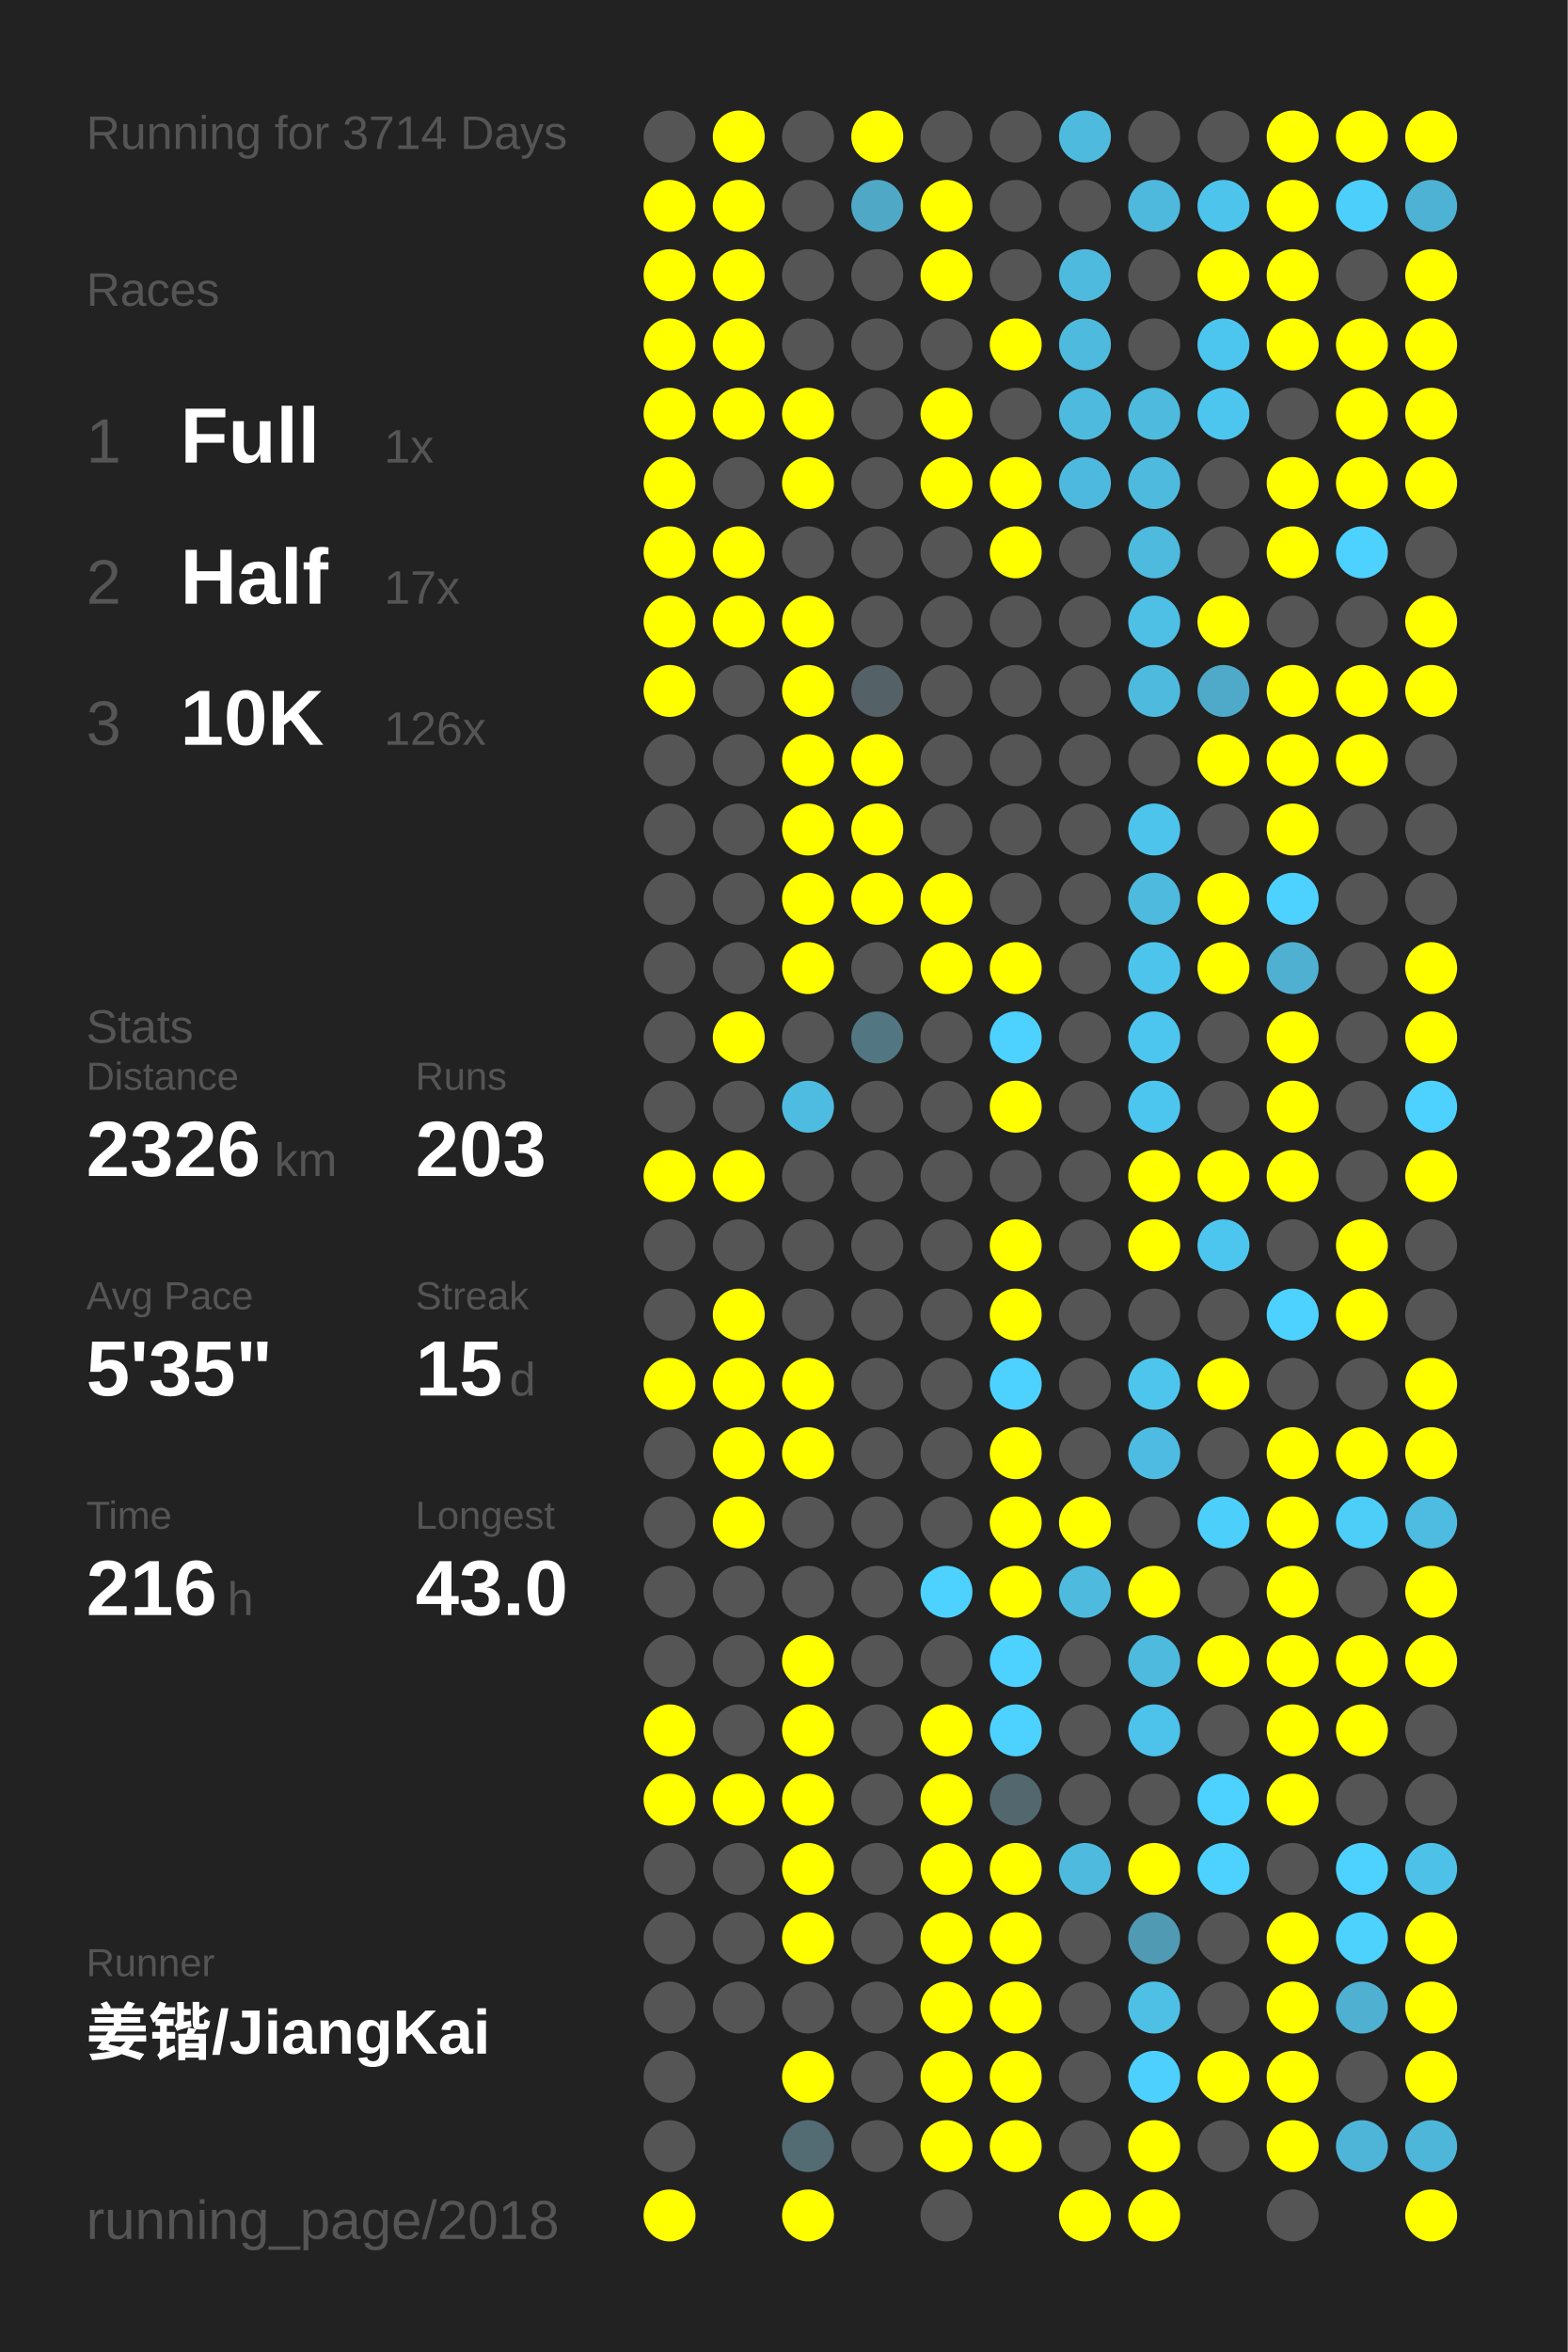
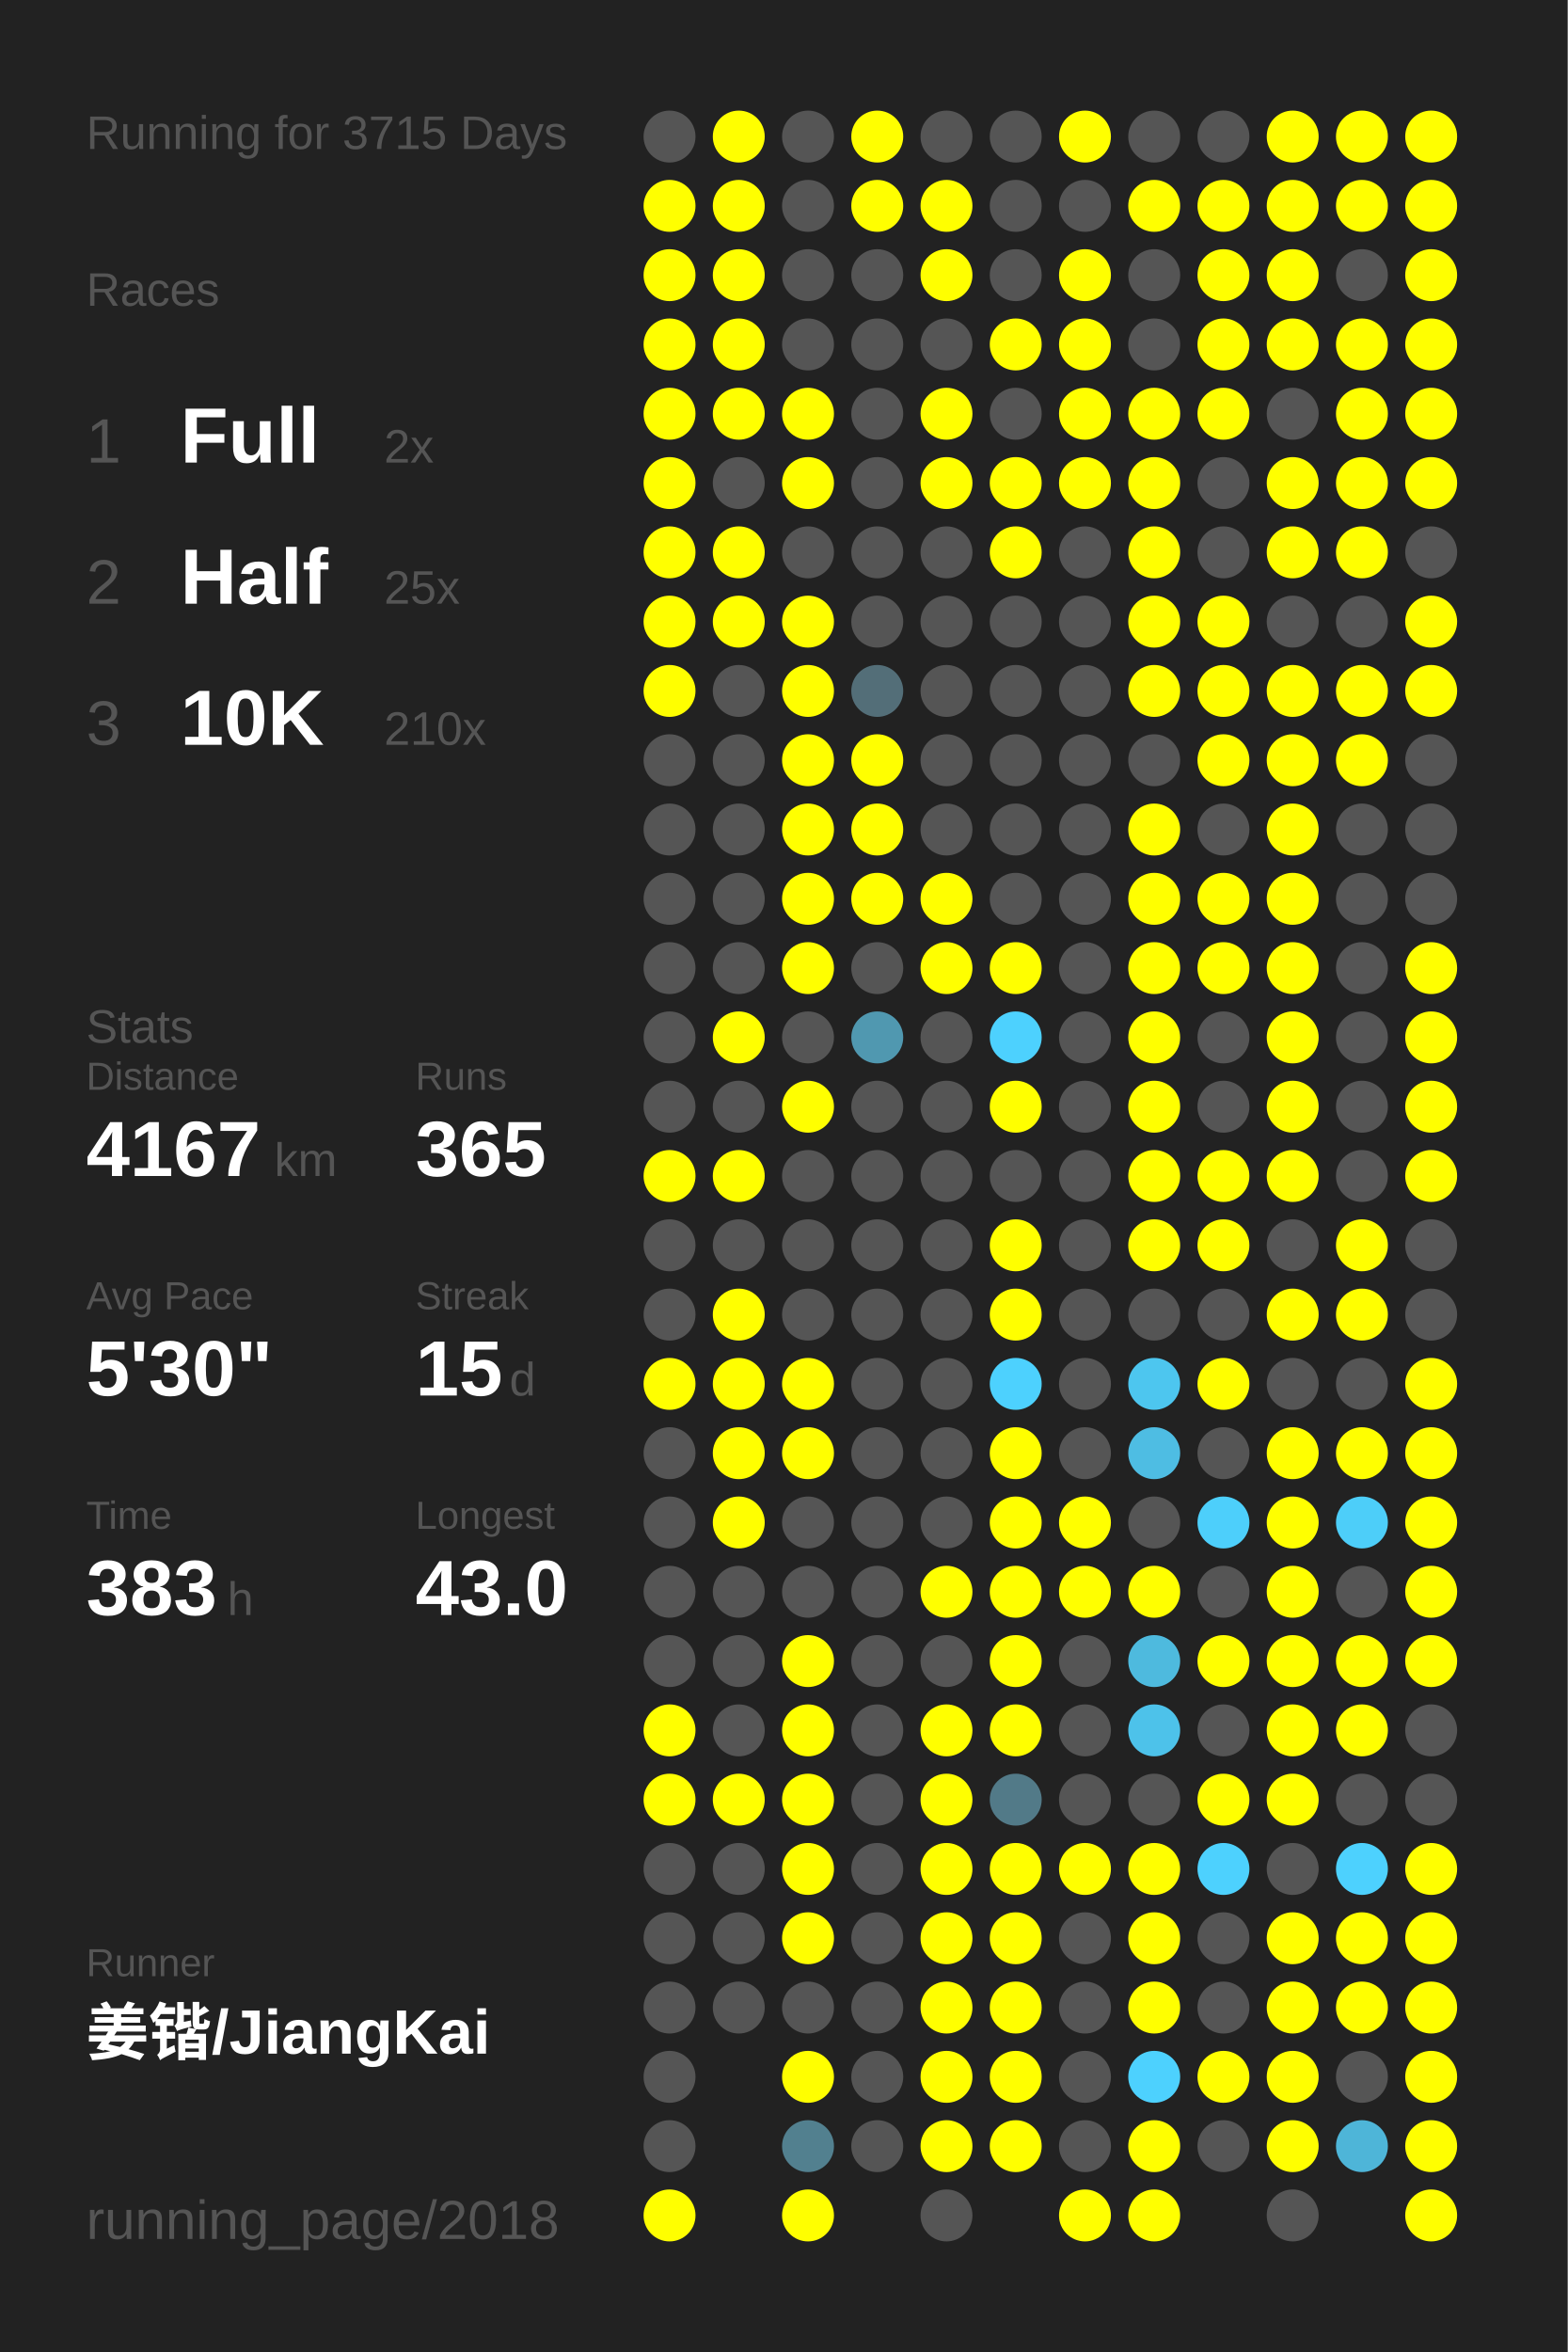
<svg xmlns="http://www.w3.org/2000/svg" baseProfile="full" height="300mm" version="1.1" viewBox="0,0,200,300" width="200mm">
  <defs />
  <rect fill="#222222" height="300" width="200" x="0" y="0" />
-   <text fill="#555555" style="font-size:6px; font-family:Arial;" x="11" y="19">Running for 3714 Days</text>
+   <text fill="#555555" style="font-size:6px; font-family:Arial;" x="11" y="19">Running for 3715 Days</text>
  <text fill="#555555" style="font-size:6px; font-family:Arial;" x="11" y="39">Races</text>
  <text fill="#555555" style="font-size:8px; font-family:Arial;" x="11" y="59">1</text>
  <text fill="#FFFFFF" style="font-size:10px; font-family:Arial; font-weight:bold;" x="23" y="59">Full</text>
-   <text fill="#555555" style="font-size:6px; font-family:Arial;" x="49" y="59">1x</text>
+   <text fill="#555555" style="font-size:6px; font-family:Arial;" x="49" y="59">2x</text>
  <text fill="#555555" style="font-size:8px; font-family:Arial;" x="11" y="77">2</text>
  <text fill="#FFFFFF" style="font-size:10px; font-family:Arial; font-weight:bold;" x="23" y="77">Half</text>
-   <text fill="#555555" style="font-size:6px; font-family:Arial;" x="49" y="77">17x</text>
+   <text fill="#555555" style="font-size:6px; font-family:Arial;" x="49" y="77">25x</text>
  <text fill="#555555" style="font-size:8px; font-family:Arial;" x="11" y="95">3</text>
  <text fill="#FFFFFF" style="font-size:10px; font-family:Arial; font-weight:bold;" x="23" y="95">10K</text>
-   <text fill="#555555" style="font-size:6px; font-family:Arial;" x="49" y="95">126x</text>
+   <text fill="#555555" style="font-size:6px; font-family:Arial;" x="49" y="95">210x</text>
  <text fill="#555555" style="font-size:6px; font-family:Arial;" x="11" y="133">Stats</text>
  <text fill="#555555" style="font-size:5px; font-family:Arial;" x="11" y="139">Distance</text>
-   <text fill="#FFFFFF" style="font-size:10px; font-family:Arial; font-weight:bold;" x="11" y="150">2326</text>
+   <text fill="#FFFFFF" style="font-size:10px; font-family:Arial; font-weight:bold;" x="11" y="150">4167</text>
  <text fill="#555555" style="font-size:6px; font-family:Arial;" x="35" y="150">km</text>
  <text fill="#555555" style="font-size:5px; font-family:Arial;" x="53" y="139">Runs</text>
-   <text fill="#FFFFFF" style="font-size:10px; font-family:Arial; font-weight:bold;" x="53" y="150">203</text>
+   <text fill="#FFFFFF" style="font-size:10px; font-family:Arial; font-weight:bold;" x="53" y="150">365</text>
  <text fill="#555555" style="font-size:5px; font-family:Arial;" x="11" y="167">Avg Pace</text>
-   <text fill="#FFFFFF" style="font-size:10px; font-family:Arial; font-weight:bold;" x="11" y="178">5'35"</text>
+   <text fill="#FFFFFF" style="font-size:10px; font-family:Arial; font-weight:bold;" x="11" y="178">5'30"</text>
  <text fill="#555555" style="font-size:5px; font-family:Arial;" x="53" y="167">Streak</text>
  <text fill="#FFFFFF" style="font-size:10px; font-family:Arial; font-weight:bold;" x="53" y="178">15</text>
  <text fill="#555555" style="font-size:6px; font-family:Arial;" x="65" y="178">d</text>
  <text fill="#555555" style="font-size:5px; font-family:Arial;" x="11" y="195">Time</text>
-   <text fill="#FFFFFF" style="font-size:10px; font-family:Arial; font-weight:bold;" x="11" y="206">216</text>
+   <text fill="#FFFFFF" style="font-size:10px; font-family:Arial; font-weight:bold;" x="11" y="206">383</text>
  <text fill="#555555" style="font-size:6px; font-family:Arial;" x="29" y="206">h</text>
  <text fill="#555555" style="font-size:5px; font-family:Arial;" x="53" y="195">Longest</text>
  <text fill="#FFFFFF" style="font-size:10px; font-family:Arial; font-weight:bold;" x="53" y="206">43.0</text>
  <text fill="#555555" style="font-size:5px; font-family:Arial;" x="11" y="252.065">Runner</text>
  <text fill="#FFFFFF" style="font-size:8px; font-family:Arial; font-weight:bold;" x="11" y="262.065">姜锴/JiangKai</text>
  <text fill="#555555" style="font-size:7px; font-family:Arial;" x="11" y="285.581">running_page/2018</text>
  <circle cx="85.417" cy="17.419" fill="#555555" r="3.312" />
  <circle cx="85.417" cy="26.258" fill="#FFFF00" r="3.312" />
  <circle cx="85.417" cy="35.097" fill="#FFFF00" r="3.312" />
  <circle cx="85.417" cy="43.935" fill="#FFFF00" r="3.312" />
  <circle cx="85.417" cy="52.774" fill="#FFFF00" r="3.312" />
  <circle cx="85.417" cy="61.613" fill="#FFFF00" r="3.312" />
  <circle cx="85.417" cy="70.452" fill="#FFFF00" r="3.312" />
  <circle cx="85.417" cy="79.29" fill="#FFFF00" r="3.312" />
  <circle cx="85.417" cy="88.129" fill="#FFFF00" r="3.312" />
  <circle cx="85.417" cy="96.968" fill="#555555" r="3.312" />
  <circle cx="85.417" cy="105.806" fill="#555555" r="3.312" />
  <circle cx="85.417" cy="114.645" fill="#555555" r="3.312" />
  <circle cx="85.417" cy="123.484" fill="#555555" r="3.312" />
  <circle cx="85.417" cy="132.323" fill="#555555" r="3.312" />
  <circle cx="85.417" cy="141.161" fill="#555555" r="3.312" />
  <circle cx="85.417" cy="150" fill="#FFFF00" r="3.312" />
  <circle cx="85.417" cy="158.839" fill="#555555" r="3.312" />
  <circle cx="85.417" cy="167.677" fill="#555555" r="3.312" />
  <circle cx="85.417" cy="176.516" fill="#FFFF00" r="3.312" />
  <circle cx="85.417" cy="185.355" fill="#555555" r="3.312" />
  <circle cx="85.417" cy="194.194" fill="#555555" r="3.312" />
  <circle cx="85.417" cy="203.032" fill="#555555" r="3.312" />
  <circle cx="85.417" cy="211.871" fill="#555555" r="3.312" />
  <circle cx="85.417" cy="220.71" fill="#FFFF00" r="3.312" />
  <circle cx="85.417" cy="229.548" fill="#FFFF00" r="3.312" />
  <circle cx="85.417" cy="238.387" fill="#555555" r="3.312" />
  <circle cx="85.417" cy="247.226" fill="#555555" r="3.312" />
  <circle cx="85.417" cy="256.065" fill="#555555" r="3.312" />
  <circle cx="85.417" cy="264.903" fill="#555555" r="3.312" />
  <circle cx="85.417" cy="273.742" fill="#555555" r="3.312" />
  <circle cx="85.417" cy="282.581" fill="#FFFF00" r="3.312" />
  <circle cx="94.25" cy="17.419" fill="#FFFF00" r="3.312" />
  <circle cx="94.25" cy="26.258" fill="#FFFF00" r="3.312" />
  <circle cx="94.25" cy="35.097" fill="#FFFF00" r="3.312" />
  <circle cx="94.25" cy="43.935" fill="#FFFF00" r="3.312" />
  <circle cx="94.25" cy="52.774" fill="#FFFF00" r="3.312" />
  <circle cx="94.25" cy="61.613" fill="#555555" r="3.312" />
  <circle cx="94.25" cy="70.452" fill="#FFFF00" r="3.312" />
  <circle cx="94.25" cy="79.29" fill="#FFFF00" r="3.312" />
  <circle cx="94.25" cy="88.129" fill="#555555" r="3.312" />
  <circle cx="94.25" cy="96.968" fill="#555555" r="3.312" />
  <circle cx="94.25" cy="105.806" fill="#555555" r="3.312" />
  <circle cx="94.25" cy="114.645" fill="#555555" r="3.312" />
  <circle cx="94.25" cy="123.484" fill="#555555" r="3.312" />
  <circle cx="94.25" cy="132.323" fill="#FFFF00" r="3.312" />
  <circle cx="94.25" cy="141.161" fill="#555555" r="3.312" />
  <circle cx="94.25" cy="150" fill="#FFFF00" r="3.312" />
  <circle cx="94.25" cy="158.839" fill="#555555" r="3.312" />
  <circle cx="94.25" cy="167.677" fill="#FFFF00" r="3.312" />
  <circle cx="94.25" cy="176.516" fill="#FFFF00" r="3.312" />
  <circle cx="94.25" cy="185.355" fill="#FFFF00" r="3.312" />
  <circle cx="94.25" cy="194.194" fill="#FFFF00" r="3.312" />
  <circle cx="94.25" cy="203.032" fill="#555555" r="3.312" />
  <circle cx="94.25" cy="211.871" fill="#555555" r="3.312" />
  <circle cx="94.25" cy="220.71" fill="#555555" r="3.312" />
  <circle cx="94.25" cy="229.548" fill="#FFFF00" r="3.312" />
  <circle cx="94.25" cy="238.387" fill="#555555" r="3.312" />
  <circle cx="94.25" cy="247.226" fill="#555555" r="3.312" />
  <circle cx="94.25" cy="256.065" fill="#555555" r="3.312" />
  <circle cx="103.083" cy="17.419" fill="#555555" r="3.312" />
  <circle cx="103.083" cy="26.258" fill="#555555" r="3.312" />
  <circle cx="103.083" cy="35.097" fill="#555555" r="3.312" />
  <circle cx="103.083" cy="43.935" fill="#555555" r="3.312" />
  <circle cx="103.083" cy="52.774" fill="#FFFF00" r="3.312" />
  <circle cx="103.083" cy="61.613" fill="#FFFF00" r="3.312" />
  <circle cx="103.083" cy="70.452" fill="#555555" r="3.312" />
  <circle cx="103.083" cy="79.29" fill="#FFFF00" r="3.312" />
  <circle cx="103.083" cy="88.129" fill="#FFFF00" r="3.312" />
  <circle cx="103.083" cy="96.968" fill="#FFFF00" r="3.312" />
  <circle cx="103.083" cy="105.806" fill="#FFFF00" r="3.312" />
  <circle cx="103.083" cy="114.645" fill="#FFFF00" r="3.312" />
  <circle cx="103.083" cy="123.484" fill="#FFFF00" r="3.312" />
  <circle cx="103.083" cy="132.323" fill="#555555" r="3.312" />
-   <circle cx="103.083" cy="141.161" fill="#4ebce1" r="3.312" />
+   <circle cx="103.083" cy="141.161" fill="#FFFF00" r="3.312" />
  <circle cx="103.083" cy="150" fill="#555555" r="3.312" />
  <circle cx="103.083" cy="158.839" fill="#555555" r="3.312" />
  <circle cx="103.083" cy="167.677" fill="#555555" r="3.312" />
  <circle cx="103.083" cy="176.516" fill="#FFFF00" r="3.312" />
  <circle cx="103.083" cy="185.355" fill="#FFFF00" r="3.312" />
  <circle cx="103.083" cy="194.194" fill="#555555" r="3.312" />
  <circle cx="103.083" cy="203.032" fill="#555555" r="3.312" />
  <circle cx="103.083" cy="211.871" fill="#FFFF00" r="3.312" />
  <circle cx="103.083" cy="220.71" fill="#FFFF00" r="3.312" />
  <circle cx="103.083" cy="229.548" fill="#FFFF00" r="3.312" />
  <circle cx="103.083" cy="238.387" fill="#FFFF00" r="3.312" />
  <circle cx="103.083" cy="247.226" fill="#FFFF00" r="3.312" />
  <circle cx="103.083" cy="256.065" fill="#555555" r="3.312" />
  <circle cx="103.083" cy="264.903" fill="#FFFF00" r="3.312" />
-   <circle cx="103.083" cy="273.742" fill="#536b73" r="3.312" />
+   <circle cx="103.083" cy="273.742" fill="#52808f" r="3.312" />
  <circle cx="103.083" cy="282.581" fill="#FFFF00" r="3.312" />
  <circle cx="111.917" cy="17.419" fill="#FFFF00" r="3.312" />
-   <circle cx="111.917" cy="26.258" fill="#4fa8c6" r="3.312" />
+   <circle cx="111.917" cy="26.258" fill="#FFFF00" r="3.312" />
  <circle cx="111.917" cy="35.097" fill="#555555" r="3.312" />
  <circle cx="111.917" cy="43.935" fill="#555555" r="3.312" />
  <circle cx="111.917" cy="52.774" fill="#555555" r="3.312" />
  <circle cx="111.917" cy="61.613" fill="#555555" r="3.312" />
  <circle cx="111.917" cy="70.452" fill="#555555" r="3.312" />
  <circle cx="111.917" cy="79.29" fill="#555555" r="3.312" />
-   <circle cx="111.917" cy="88.129" fill="#546166" r="3.312" />
+   <circle cx="111.917" cy="88.129" fill="#536e78" r="3.312" />
  <circle cx="111.917" cy="96.968" fill="#FFFF00" r="3.312" />
  <circle cx="111.917" cy="105.806" fill="#FFFF00" r="3.312" />
  <circle cx="111.917" cy="114.645" fill="#FFFF00" r="3.312" />
  <circle cx="111.917" cy="123.484" fill="#555555" r="3.312" />
-   <circle cx="111.917" cy="132.323" fill="#527783" r="3.312" />
+   <circle cx="111.917" cy="132.323" fill="#5098b0" r="3.312" />
  <circle cx="111.917" cy="141.161" fill="#555555" r="3.312" />
  <circle cx="111.917" cy="150" fill="#555555" r="3.312" />
  <circle cx="111.917" cy="158.839" fill="#555555" r="3.312" />
  <circle cx="111.917" cy="167.677" fill="#555555" r="3.312" />
  <circle cx="111.917" cy="176.516" fill="#555555" r="3.312" />
  <circle cx="111.917" cy="185.355" fill="#555555" r="3.312" />
  <circle cx="111.917" cy="194.194" fill="#555555" r="3.312" />
  <circle cx="111.917" cy="203.032" fill="#555555" r="3.312" />
  <circle cx="111.917" cy="211.871" fill="#555555" r="3.312" />
  <circle cx="111.917" cy="220.71" fill="#555555" r="3.312" />
  <circle cx="111.917" cy="229.548" fill="#555555" r="3.312" />
  <circle cx="111.917" cy="238.387" fill="#555555" r="3.312" />
  <circle cx="111.917" cy="247.226" fill="#555555" r="3.312" />
  <circle cx="111.917" cy="256.065" fill="#555555" r="3.312" />
  <circle cx="111.917" cy="264.903" fill="#555555" r="3.312" />
  <circle cx="111.917" cy="273.742" fill="#555555" r="3.312" />
  <circle cx="120.75" cy="17.419" fill="#555555" r="3.312" />
  <circle cx="120.75" cy="26.258" fill="#FFFF00" r="3.312" />
  <circle cx="120.75" cy="35.097" fill="#FFFF00" r="3.312" />
  <circle cx="120.75" cy="43.935" fill="#555555" r="3.312" />
  <circle cx="120.75" cy="52.774" fill="#FFFF00" r="3.312" />
  <circle cx="120.75" cy="61.613" fill="#FFFF00" r="3.312" />
  <circle cx="120.75" cy="70.452" fill="#555555" r="3.312" />
  <circle cx="120.75" cy="79.29" fill="#555555" r="3.312" />
  <circle cx="120.75" cy="88.129" fill="#555555" r="3.312" />
  <circle cx="120.75" cy="96.968" fill="#555555" r="3.312" />
  <circle cx="120.75" cy="105.806" fill="#555555" r="3.312" />
  <circle cx="120.75" cy="114.645" fill="#FFFF00" r="3.312" />
  <circle cx="120.75" cy="123.484" fill="#FFFF00" r="3.312" />
  <circle cx="120.75" cy="132.323" fill="#555555" r="3.312" />
  <circle cx="120.75" cy="141.161" fill="#555555" r="3.312" />
  <circle cx="120.75" cy="150" fill="#555555" r="3.312" />
  <circle cx="120.75" cy="158.839" fill="#555555" r="3.312" />
  <circle cx="120.75" cy="167.677" fill="#555555" r="3.312" />
  <circle cx="120.75" cy="176.516" fill="#555555" r="3.312" />
  <circle cx="120.75" cy="185.355" fill="#555555" r="3.312" />
  <circle cx="120.75" cy="194.194" fill="#555555" r="3.312" />
-   <circle cx="120.75" cy="203.032" fill="#4dd1fe" r="3.312" />
+   <circle cx="120.75" cy="203.032" fill="#FFFF00" r="3.312" />
  <circle cx="120.75" cy="211.871" fill="#555555" r="3.312" />
  <circle cx="120.75" cy="220.71" fill="#FFFF00" r="3.312" />
  <circle cx="120.75" cy="229.548" fill="#FFFF00" r="3.312" />
  <circle cx="120.75" cy="238.387" fill="#FFFF00" r="3.312" />
  <circle cx="120.75" cy="247.226" fill="#FFFF00" r="3.312" />
  <circle cx="120.75" cy="256.065" fill="#FFFF00" r="3.312" />
  <circle cx="120.75" cy="264.903" fill="#FFFF00" r="3.312" />
  <circle cx="120.75" cy="273.742" fill="#FFFF00" r="3.312" />
  <circle cx="120.75" cy="282.581" fill="#555555" r="3.312" />
  <circle cx="129.583" cy="17.419" fill="#555555" r="3.312" />
  <circle cx="129.583" cy="26.258" fill="#555555" r="3.312" />
  <circle cx="129.583" cy="35.097" fill="#555555" r="3.312" />
  <circle cx="129.583" cy="43.935" fill="#FFFF00" r="3.312" />
  <circle cx="129.583" cy="52.774" fill="#555555" r="3.312" />
  <circle cx="129.583" cy="61.613" fill="#FFFF00" r="3.312" />
  <circle cx="129.583" cy="70.452" fill="#FFFF00" r="3.312" />
  <circle cx="129.583" cy="79.29" fill="#555555" r="3.312" />
  <circle cx="129.583" cy="88.129" fill="#555555" r="3.312" />
  <circle cx="129.583" cy="96.968" fill="#555555" r="3.312" />
  <circle cx="129.583" cy="105.806" fill="#555555" r="3.312" />
  <circle cx="129.583" cy="114.645" fill="#555555" r="3.312" />
  <circle cx="129.583" cy="123.484" fill="#FFFF00" r="3.312" />
  <circle cx="129.583" cy="132.323" fill="#4dd1fe" r="3.312" />
  <circle cx="129.583" cy="141.161" fill="#FFFF00" r="3.312" />
  <circle cx="129.583" cy="150" fill="#555555" r="3.312" />
  <circle cx="129.583" cy="158.839" fill="#FFFF00" r="3.312" />
  <circle cx="129.583" cy="167.677" fill="#FFFF00" r="3.312" />
  <circle cx="129.583" cy="176.516" fill="#4dd1fe" r="3.312" />
  <circle cx="129.583" cy="185.355" fill="#FFFF00" r="3.312" />
  <circle cx="129.583" cy="194.194" fill="#FFFF00" r="3.312" />
  <circle cx="129.583" cy="203.032" fill="#FFFF00" r="3.312" />
-   <circle cx="129.583" cy="211.871" fill="#4dd1fe" r="3.312" />
-   <circle cx="129.583" cy="220.71" fill="#4dd1fe" r="3.312" />
-   <circle cx="129.583" cy="229.548" fill="#53676e" r="3.312" />
+   <circle cx="129.583" cy="211.871" fill="#FFFF00" r="3.312" />
+   <circle cx="129.583" cy="220.71" fill="#FFFF00" r="3.312" />
+   <circle cx="129.583" cy="229.548" fill="#527a88" r="3.312" />
  <circle cx="129.583" cy="238.387" fill="#FFFF00" r="3.312" />
  <circle cx="129.583" cy="247.226" fill="#FFFF00" r="3.312" />
  <circle cx="129.583" cy="256.065" fill="#FFFF00" r="3.312" />
  <circle cx="129.583" cy="264.903" fill="#FFFF00" r="3.312" />
  <circle cx="129.583" cy="273.742" fill="#FFFF00" r="3.312" />
-   <circle cx="138.417" cy="17.419" fill="#4ebade" r="3.312" />
+   <circle cx="138.417" cy="17.419" fill="#FFFF00" r="3.312" />
  <circle cx="138.417" cy="26.258" fill="#555555" r="3.312" />
-   <circle cx="138.417" cy="35.097" fill="#4ebade" r="3.312" />
-   <circle cx="138.417" cy="43.935" fill="#4ebade" r="3.312" />
-   <circle cx="138.417" cy="52.774" fill="#4ebade" r="3.312" />
-   <circle cx="138.417" cy="61.613" fill="#4eb9de" r="3.312" />
+   <circle cx="138.417" cy="35.097" fill="#FFFF00" r="3.312" />
+   <circle cx="138.417" cy="43.935" fill="#FFFF00" r="3.312" />
+   <circle cx="138.417" cy="52.774" fill="#FFFF00" r="3.312" />
+   <circle cx="138.417" cy="61.613" fill="#FFFF00" r="3.312" />
  <circle cx="138.417" cy="70.452" fill="#555555" r="3.312" />
  <circle cx="138.417" cy="79.29" fill="#555555" r="3.312" />
  <circle cx="138.417" cy="88.129" fill="#555555" r="3.312" />
  <circle cx="138.417" cy="96.968" fill="#555555" r="3.312" />
  <circle cx="138.417" cy="105.806" fill="#555555" r="3.312" />
  <circle cx="138.417" cy="114.645" fill="#555555" r="3.312" />
  <circle cx="138.417" cy="123.484" fill="#555555" r="3.312" />
  <circle cx="138.417" cy="132.323" fill="#555555" r="3.312" />
  <circle cx="138.417" cy="141.161" fill="#555555" r="3.312" />
  <circle cx="138.417" cy="150" fill="#555555" r="3.312" />
  <circle cx="138.417" cy="158.839" fill="#555555" r="3.312" />
  <circle cx="138.417" cy="167.677" fill="#555555" r="3.312" />
  <circle cx="138.417" cy="176.516" fill="#555555" r="3.312" />
  <circle cx="138.417" cy="185.355" fill="#555555" r="3.312" />
  <circle cx="138.417" cy="194.194" fill="#FFFF00" r="3.312" />
-   <circle cx="138.417" cy="203.032" fill="#4ebade" r="3.312" />
+   <circle cx="138.417" cy="203.032" fill="#FFFF00" r="3.312" />
  <circle cx="138.417" cy="211.871" fill="#555555" r="3.312" />
  <circle cx="138.417" cy="220.71" fill="#555555" r="3.312" />
  <circle cx="138.417" cy="229.548" fill="#555555" r="3.312" />
-   <circle cx="138.417" cy="238.387" fill="#4ebade" r="3.312" />
+   <circle cx="138.417" cy="238.387" fill="#FFFF00" r="3.312" />
  <circle cx="138.417" cy="247.226" fill="#555555" r="3.312" />
  <circle cx="138.417" cy="256.065" fill="#555555" r="3.312" />
  <circle cx="138.417" cy="264.903" fill="#555555" r="3.312" />
  <circle cx="138.417" cy="273.742" fill="#555555" r="3.312" />
  <circle cx="138.417" cy="282.581" fill="#FFFF00" r="3.312" />
  <circle cx="147.25" cy="17.419" fill="#555555" r="3.312" />
-   <circle cx="147.25" cy="26.258" fill="#4eb9dd" r="3.312" />
+   <circle cx="147.25" cy="26.258" fill="#FFFF00" r="3.312" />
  <circle cx="147.25" cy="35.097" fill="#555555" r="3.312" />
  <circle cx="147.25" cy="43.935" fill="#555555" r="3.312" />
-   <circle cx="147.25" cy="52.774" fill="#4ebade" r="3.312" />
-   <circle cx="147.25" cy="61.613" fill="#4ebade" r="3.312" />
-   <circle cx="147.25" cy="70.452" fill="#4ebade" r="3.312" />
-   <circle cx="147.25" cy="79.29" fill="#4ec0e6" r="3.312" />
-   <circle cx="147.25" cy="88.129" fill="#4ebade" r="3.312" />
+   <circle cx="147.25" cy="52.774" fill="#FFFF00" r="3.312" />
+   <circle cx="147.25" cy="61.613" fill="#FFFF00" r="3.312" />
+   <circle cx="147.25" cy="70.452" fill="#FFFF00" r="3.312" />
+   <circle cx="147.25" cy="79.29" fill="#FFFF00" r="3.312" />
+   <circle cx="147.25" cy="88.129" fill="#FFFF00" r="3.312" />
  <circle cx="147.25" cy="96.968" fill="#555555" r="3.312" />
-   <circle cx="147.25" cy="105.806" fill="#4dc4ec" r="3.312" />
-   <circle cx="147.25" cy="114.645" fill="#4ebade" r="3.312" />
-   <circle cx="147.25" cy="123.484" fill="#4dc4ec" r="3.312" />
-   <circle cx="147.25" cy="132.323" fill="#4dc6ef" r="3.312" />
-   <circle cx="147.25" cy="141.161" fill="#4dc6ef" r="3.312" />
+   <circle cx="147.25" cy="105.806" fill="#FFFF00" r="3.312" />
+   <circle cx="147.25" cy="114.645" fill="#FFFF00" r="3.312" />
+   <circle cx="147.25" cy="123.484" fill="#FFFF00" r="3.312" />
+   <circle cx="147.25" cy="132.323" fill="#FFFF00" r="3.312" />
+   <circle cx="147.25" cy="141.161" fill="#FFFF00" r="3.312" />
  <circle cx="147.25" cy="150" fill="#FFFF00" r="3.312" />
  <circle cx="147.25" cy="158.839" fill="#FFFF00" r="3.312" />
  <circle cx="147.25" cy="167.677" fill="#555555" r="3.312" />
-   <circle cx="147.25" cy="176.516" fill="#4dc5ed" r="3.312" />
-   <circle cx="147.25" cy="185.355" fill="#4ebce2" r="3.312" />
+   <circle cx="147.25" cy="176.516" fill="#4dc6ef" r="3.312" />
+   <circle cx="147.25" cy="185.355" fill="#4ebde3" r="3.312" />
  <circle cx="147.25" cy="194.194" fill="#555555" r="3.312" />
  <circle cx="147.25" cy="203.032" fill="#FFFF00" r="3.312" />
  <circle cx="147.25" cy="211.871" fill="#4ebade" r="3.312" />
  <circle cx="147.25" cy="220.71" fill="#4dc2ea" r="3.312" />
  <circle cx="147.25" cy="229.548" fill="#555555" r="3.312" />
  <circle cx="147.25" cy="238.387" fill="#FFFF00" r="3.312" />
-   <circle cx="147.25" cy="247.226" fill="#509ab3" r="3.312" />
-   <circle cx="147.25" cy="256.065" fill="#4ec0e6" r="3.312" />
-   <circle cx="147.25" cy="264.903" fill="#4dd0fd" r="3.312" />
+   <circle cx="147.25" cy="247.226" fill="#FFFF00" r="3.312" />
+   <circle cx="147.25" cy="256.065" fill="#FFFF00" r="3.312" />
+   <circle cx="147.25" cy="264.903" fill="#4dd1fe" r="3.312" />
  <circle cx="147.25" cy="273.742" fill="#FFFF00" r="3.312" />
  <circle cx="147.25" cy="282.581" fill="#FFFF00" r="3.312" />
  <circle cx="156.083" cy="17.419" fill="#555555" r="3.312" />
-   <circle cx="156.083" cy="26.258" fill="#4dc4ec" r="3.312" />
+   <circle cx="156.083" cy="26.258" fill="#FFFF00" r="3.312" />
  <circle cx="156.083" cy="35.097" fill="#FFFF00" r="3.312" />
-   <circle cx="156.083" cy="43.935" fill="#4dc6ef" r="3.312" />
-   <circle cx="156.083" cy="52.774" fill="#4dc6ef" r="3.312" />
+   <circle cx="156.083" cy="43.935" fill="#FFFF00" r="3.312" />
+   <circle cx="156.083" cy="52.774" fill="#FFFF00" r="3.312" />
  <circle cx="156.083" cy="61.613" fill="#555555" r="3.312" />
  <circle cx="156.083" cy="70.452" fill="#555555" r="3.312" />
  <circle cx="156.083" cy="79.29" fill="#FFFF00" r="3.312" />
-   <circle cx="156.083" cy="88.129" fill="#4fa9c8" r="3.312" />
+   <circle cx="156.083" cy="88.129" fill="#FFFF00" r="3.312" />
  <circle cx="156.083" cy="96.968" fill="#FFFF00" r="3.312" />
  <circle cx="156.083" cy="105.806" fill="#555555" r="3.312" />
  <circle cx="156.083" cy="114.645" fill="#FFFF00" r="3.312" />
  <circle cx="156.083" cy="123.484" fill="#FFFF00" r="3.312" />
  <circle cx="156.083" cy="132.323" fill="#555555" r="3.312" />
  <circle cx="156.083" cy="141.161" fill="#555555" r="3.312" />
  <circle cx="156.083" cy="150" fill="#FFFF00" r="3.312" />
-   <circle cx="156.083" cy="158.839" fill="#4dc6ef" r="3.312" />
+   <circle cx="156.083" cy="158.839" fill="#FFFF00" r="3.312" />
  <circle cx="156.083" cy="167.677" fill="#555555" r="3.312" />
  <circle cx="156.083" cy="176.516" fill="#FFFF00" r="3.312" />
  <circle cx="156.083" cy="185.355" fill="#555555" r="3.312" />
  <circle cx="156.083" cy="194.194" fill="#4dcffb" r="3.312" />
  <circle cx="156.083" cy="203.032" fill="#555555" r="3.312" />
  <circle cx="156.083" cy="211.871" fill="#FFFF00" r="3.312" />
  <circle cx="156.083" cy="220.71" fill="#555555" r="3.312" />
-   <circle cx="156.083" cy="229.548" fill="#4dd1fe" r="3.312" />
+   <circle cx="156.083" cy="229.548" fill="#FFFF00" r="3.312" />
  <circle cx="156.083" cy="238.387" fill="#4dd1fe" r="3.312" />
  <circle cx="156.083" cy="247.226" fill="#555555" r="3.312" />
  <circle cx="156.083" cy="256.065" fill="#555555" r="3.312" />
  <circle cx="156.083" cy="264.903" fill="#FFFF00" r="3.312" />
  <circle cx="156.083" cy="273.742" fill="#555555" r="3.312" />
  <circle cx="164.917" cy="17.419" fill="#FFFF00" r="3.312" />
  <circle cx="164.917" cy="26.258" fill="#FFFF00" r="3.312" />
  <circle cx="164.917" cy="35.097" fill="#FFFF00" r="3.312" />
  <circle cx="164.917" cy="43.935" fill="#FFFF00" r="3.312" />
  <circle cx="164.917" cy="52.774" fill="#555555" r="3.312" />
  <circle cx="164.917" cy="61.613" fill="#FFFF00" r="3.312" />
  <circle cx="164.917" cy="70.452" fill="#FFFF00" r="3.312" />
  <circle cx="164.917" cy="79.29" fill="#555555" r="3.312" />
  <circle cx="164.917" cy="88.129" fill="#FFFF00" r="3.312" />
  <circle cx="164.917" cy="96.968" fill="#FFFF00" r="3.312" />
  <circle cx="164.917" cy="105.806" fill="#FFFF00" r="3.312" />
-   <circle cx="164.917" cy="114.645" fill="#4dd1fe" r="3.312" />
-   <circle cx="164.917" cy="123.484" fill="#4fb0d1" r="3.312" />
+   <circle cx="164.917" cy="114.645" fill="#FFFF00" r="3.312" />
+   <circle cx="164.917" cy="123.484" fill="#FFFF00" r="3.312" />
  <circle cx="164.917" cy="132.323" fill="#FFFF00" r="3.312" />
  <circle cx="164.917" cy="141.161" fill="#FFFF00" r="3.312" />
  <circle cx="164.917" cy="150" fill="#FFFF00" r="3.312" />
  <circle cx="164.917" cy="158.839" fill="#555555" r="3.312" />
-   <circle cx="164.917" cy="167.677" fill="#4dd1fe" r="3.312" />
+   <circle cx="164.917" cy="167.677" fill="#FFFF00" r="3.312" />
  <circle cx="164.917" cy="176.516" fill="#555555" r="3.312" />
  <circle cx="164.917" cy="185.355" fill="#FFFF00" r="3.312" />
  <circle cx="164.917" cy="194.194" fill="#FFFF00" r="3.312" />
  <circle cx="164.917" cy="203.032" fill="#FFFF00" r="3.312" />
  <circle cx="164.917" cy="211.871" fill="#FFFF00" r="3.312" />
  <circle cx="164.917" cy="220.71" fill="#FFFF00" r="3.312" />
  <circle cx="164.917" cy="229.548" fill="#FFFF00" r="3.312" />
  <circle cx="164.917" cy="238.387" fill="#555555" r="3.312" />
  <circle cx="164.917" cy="247.226" fill="#FFFF00" r="3.312" />
  <circle cx="164.917" cy="256.065" fill="#FFFF00" r="3.312" />
  <circle cx="164.917" cy="264.903" fill="#FFFF00" r="3.312" />
  <circle cx="164.917" cy="273.742" fill="#FFFF00" r="3.312" />
  <circle cx="164.917" cy="282.581" fill="#555555" r="3.312" />
  <circle cx="173.75" cy="17.419" fill="#FFFF00" r="3.312" />
-   <circle cx="173.75" cy="26.258" fill="#4dcffb" r="3.312" />
+   <circle cx="173.75" cy="26.258" fill="#FFFF00" r="3.312" />
  <circle cx="173.75" cy="35.097" fill="#555555" r="3.312" />
  <circle cx="173.75" cy="43.935" fill="#FFFF00" r="3.312" />
  <circle cx="173.75" cy="52.774" fill="#FFFF00" r="3.312" />
  <circle cx="173.75" cy="61.613" fill="#FFFF00" r="3.312" />
-   <circle cx="173.75" cy="70.452" fill="#4dd1fe" r="3.312" />
+   <circle cx="173.75" cy="70.452" fill="#FFFF00" r="3.312" />
  <circle cx="173.75" cy="79.29" fill="#555555" r="3.312" />
  <circle cx="173.75" cy="88.129" fill="#FFFF00" r="3.312" />
  <circle cx="173.75" cy="96.968" fill="#FFFF00" r="3.312" />
  <circle cx="173.75" cy="105.806" fill="#555555" r="3.312" />
  <circle cx="173.75" cy="114.645" fill="#555555" r="3.312" />
  <circle cx="173.75" cy="123.484" fill="#555555" r="3.312" />
  <circle cx="173.75" cy="132.323" fill="#555555" r="3.312" />
  <circle cx="173.75" cy="141.161" fill="#555555" r="3.312" />
  <circle cx="173.75" cy="150" fill="#555555" r="3.312" />
  <circle cx="173.75" cy="158.839" fill="#FFFF00" r="3.312" />
  <circle cx="173.75" cy="167.677" fill="#FFFF00" r="3.312" />
  <circle cx="173.75" cy="176.516" fill="#555555" r="3.312" />
  <circle cx="173.75" cy="185.355" fill="#FFFF00" r="3.312" />
  <circle cx="173.75" cy="194.194" fill="#4dcef9" r="3.312" />
  <circle cx="173.75" cy="203.032" fill="#555555" r="3.312" />
  <circle cx="173.75" cy="211.871" fill="#FFFF00" r="3.312" />
  <circle cx="173.75" cy="220.71" fill="#FFFF00" r="3.312" />
  <circle cx="173.75" cy="229.548" fill="#555555" r="3.312" />
  <circle cx="173.75" cy="238.387" fill="#4dd1fe" r="3.312" />
-   <circle cx="173.75" cy="247.226" fill="#4dd1fd" r="3.312" />
-   <circle cx="173.75" cy="256.065" fill="#4fb0d1" r="3.312" />
+   <circle cx="173.75" cy="247.226" fill="#FFFF00" r="3.312" />
+   <circle cx="173.75" cy="256.065" fill="#FFFF00" r="3.312" />
  <circle cx="173.75" cy="264.903" fill="#555555" r="3.312" />
  <circle cx="173.75" cy="273.742" fill="#4eb5d8" r="3.312" />
  <circle cx="182.583" cy="17.419" fill="#FFFF00" r="3.312" />
-   <circle cx="182.583" cy="26.258" fill="#4eb2d4" r="3.312" />
+   <circle cx="182.583" cy="26.258" fill="#FFFF00" r="3.312" />
  <circle cx="182.583" cy="35.097" fill="#FFFF00" r="3.312" />
  <circle cx="182.583" cy="43.935" fill="#FFFF00" r="3.312" />
  <circle cx="182.583" cy="52.774" fill="#FFFF00" r="3.312" />
  <circle cx="182.583" cy="61.613" fill="#FFFF00" r="3.312" />
  <circle cx="182.583" cy="70.452" fill="#555555" r="3.312" />
  <circle cx="182.583" cy="79.29" fill="#FFFF00" r="3.312" />
  <circle cx="182.583" cy="88.129" fill="#FFFF00" r="3.312" />
  <circle cx="182.583" cy="96.968" fill="#555555" r="3.312" />
  <circle cx="182.583" cy="105.806" fill="#555555" r="3.312" />
  <circle cx="182.583" cy="114.645" fill="#555555" r="3.312" />
  <circle cx="182.583" cy="123.484" fill="#FFFF00" r="3.312" />
  <circle cx="182.583" cy="132.323" fill="#FFFF00" r="3.312" />
-   <circle cx="182.583" cy="141.161" fill="#4dd1fe" r="3.312" />
+   <circle cx="182.583" cy="141.161" fill="#FFFF00" r="3.312" />
  <circle cx="182.583" cy="150" fill="#FFFF00" r="3.312" />
  <circle cx="182.583" cy="158.839" fill="#555555" r="3.312" />
  <circle cx="182.583" cy="167.677" fill="#555555" r="3.312" />
  <circle cx="182.583" cy="176.516" fill="#FFFF00" r="3.312" />
  <circle cx="182.583" cy="185.355" fill="#FFFF00" r="3.312" />
-   <circle cx="182.583" cy="194.194" fill="#4ebbe0" r="3.312" />
+   <circle cx="182.583" cy="194.194" fill="#FFFF00" r="3.312" />
  <circle cx="182.583" cy="203.032" fill="#FFFF00" r="3.312" />
  <circle cx="182.583" cy="211.871" fill="#FFFF00" r="3.312" />
  <circle cx="182.583" cy="220.71" fill="#555555" r="3.312" />
  <circle cx="182.583" cy="229.548" fill="#555555" r="3.312" />
-   <circle cx="182.583" cy="238.387" fill="#4ec1e8" r="3.312" />
+   <circle cx="182.583" cy="238.387" fill="#FFFF00" r="3.312" />
  <circle cx="182.583" cy="247.226" fill="#FFFF00" r="3.312" />
  <circle cx="182.583" cy="256.065" fill="#FFFF00" r="3.312" />
  <circle cx="182.583" cy="264.903" fill="#FFFF00" r="3.312" />
-   <circle cx="182.583" cy="273.742" fill="#4eb6d9" r="3.312" />
+   <circle cx="182.583" cy="273.742" fill="#FFFF00" r="3.312" />
  <circle cx="182.583" cy="282.581" fill="#FFFF00" r="3.312" />
</svg>
